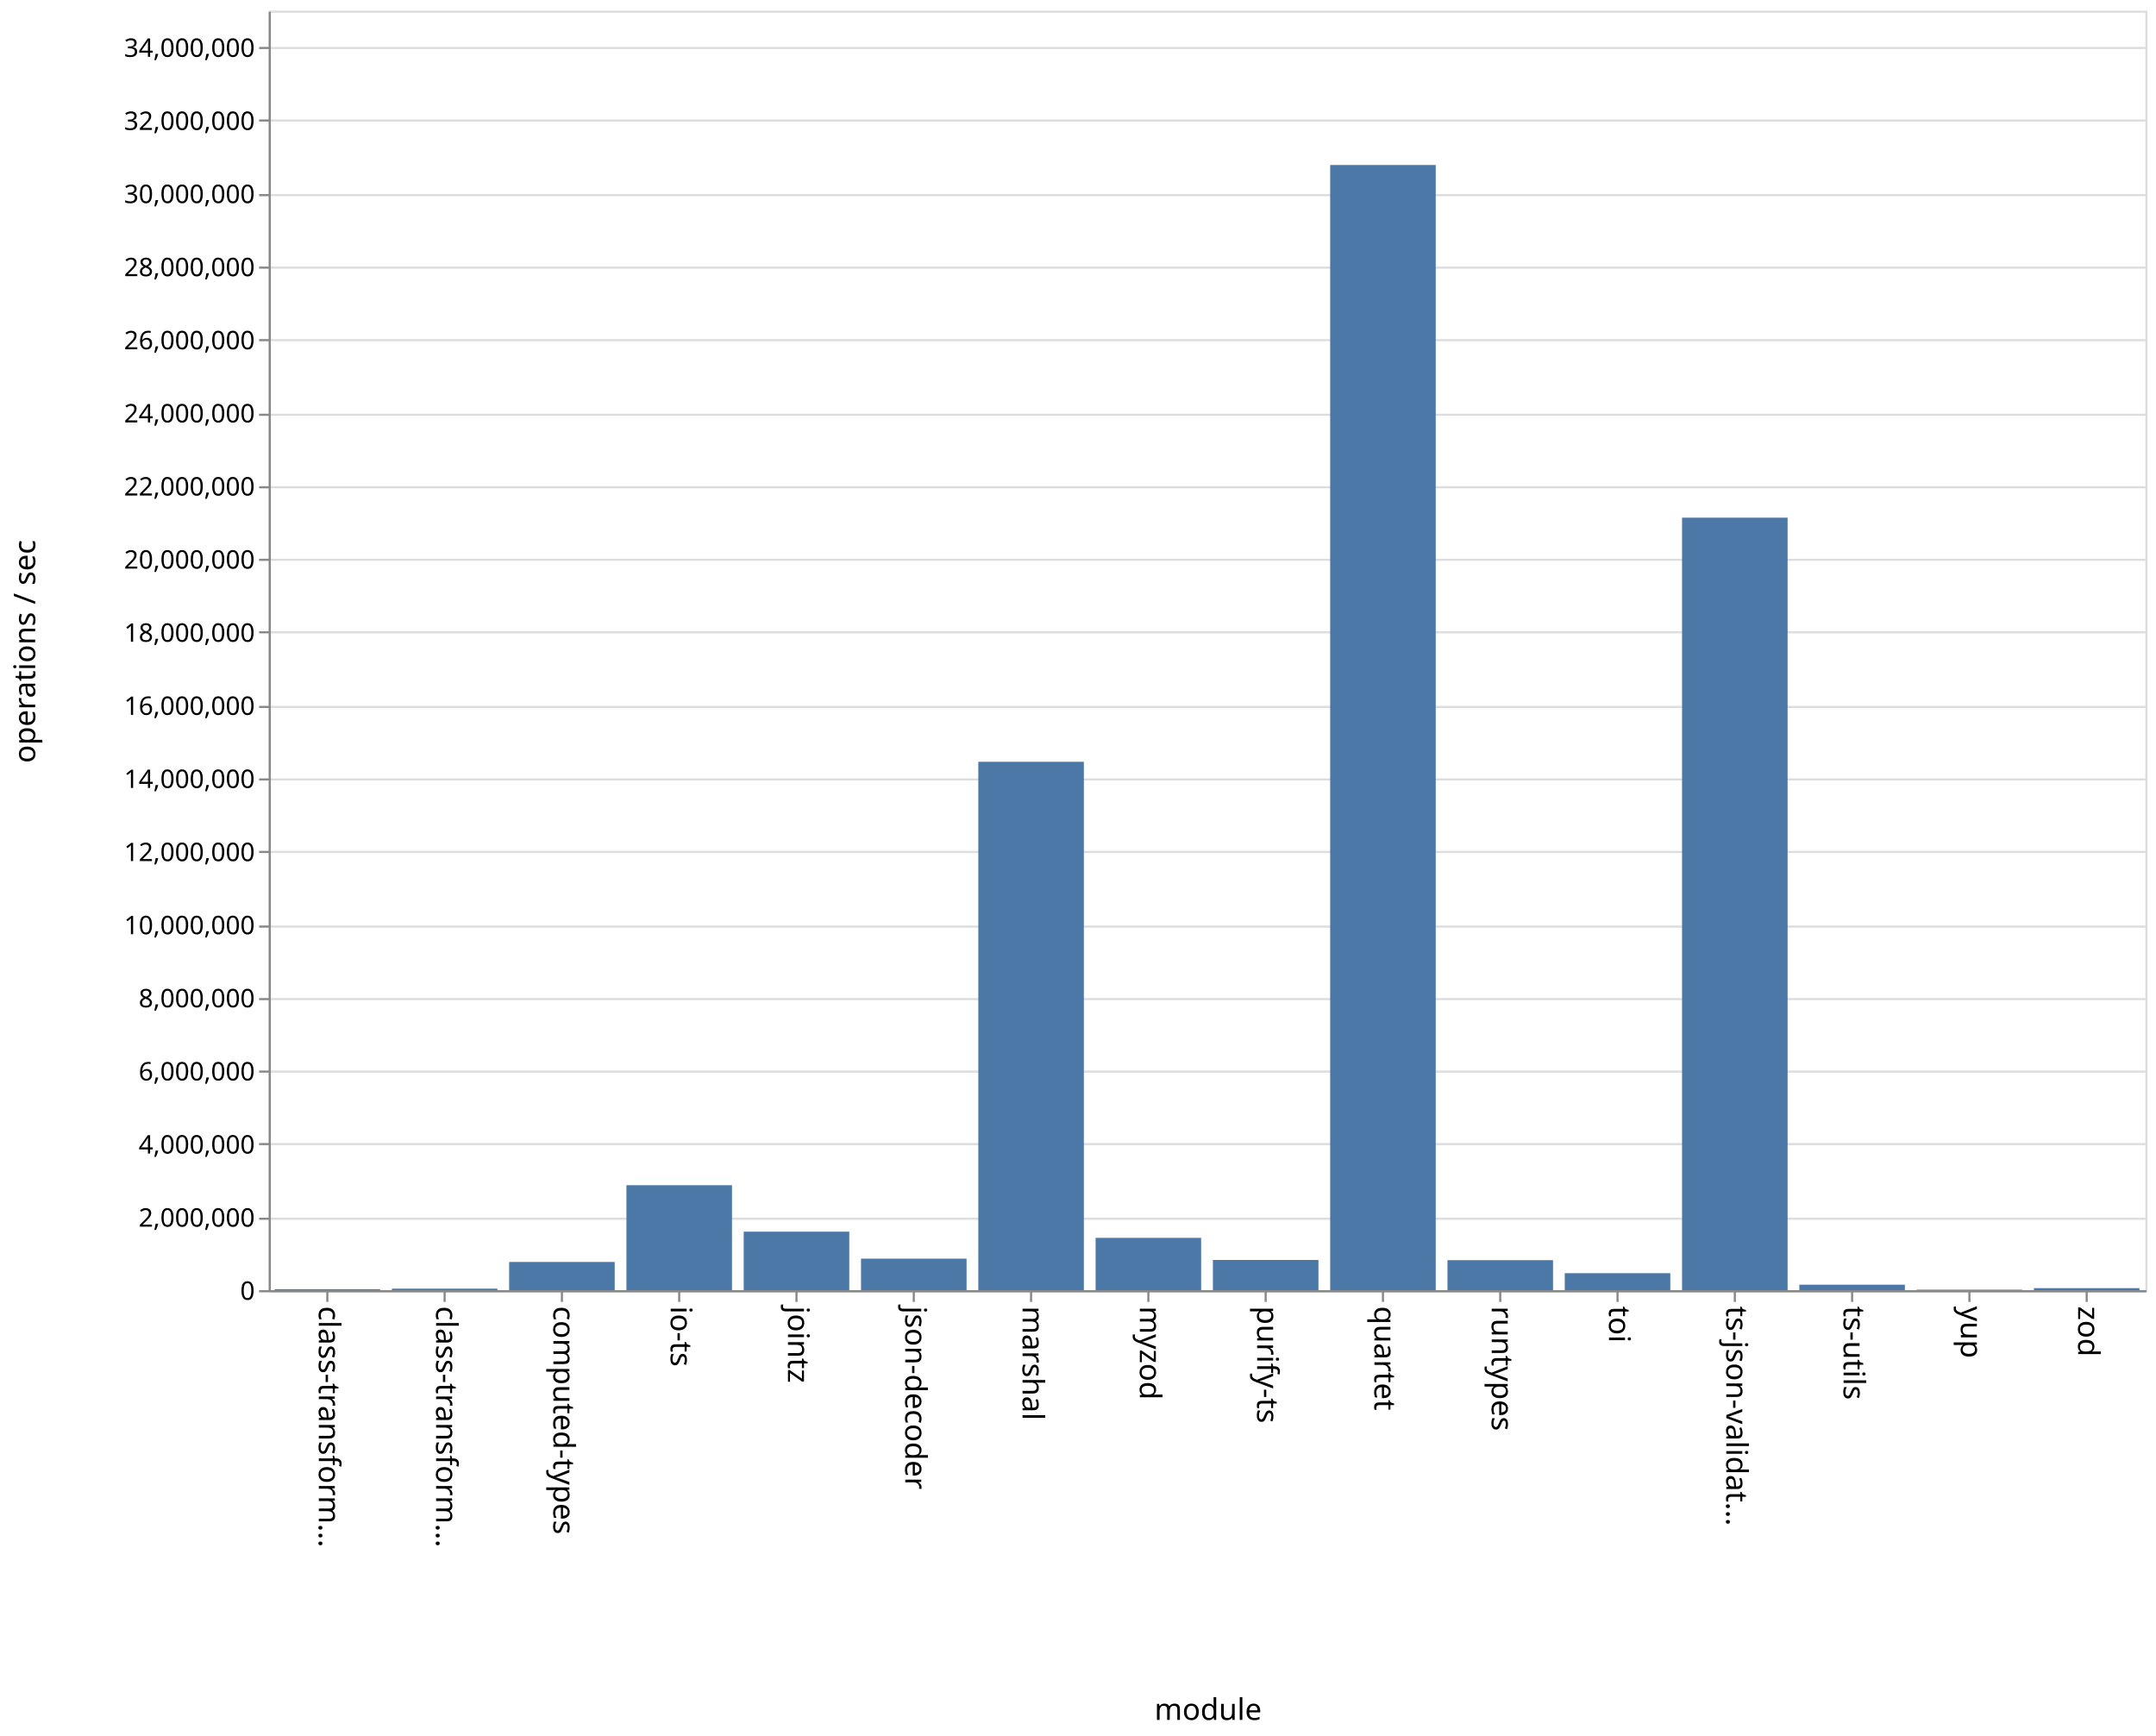
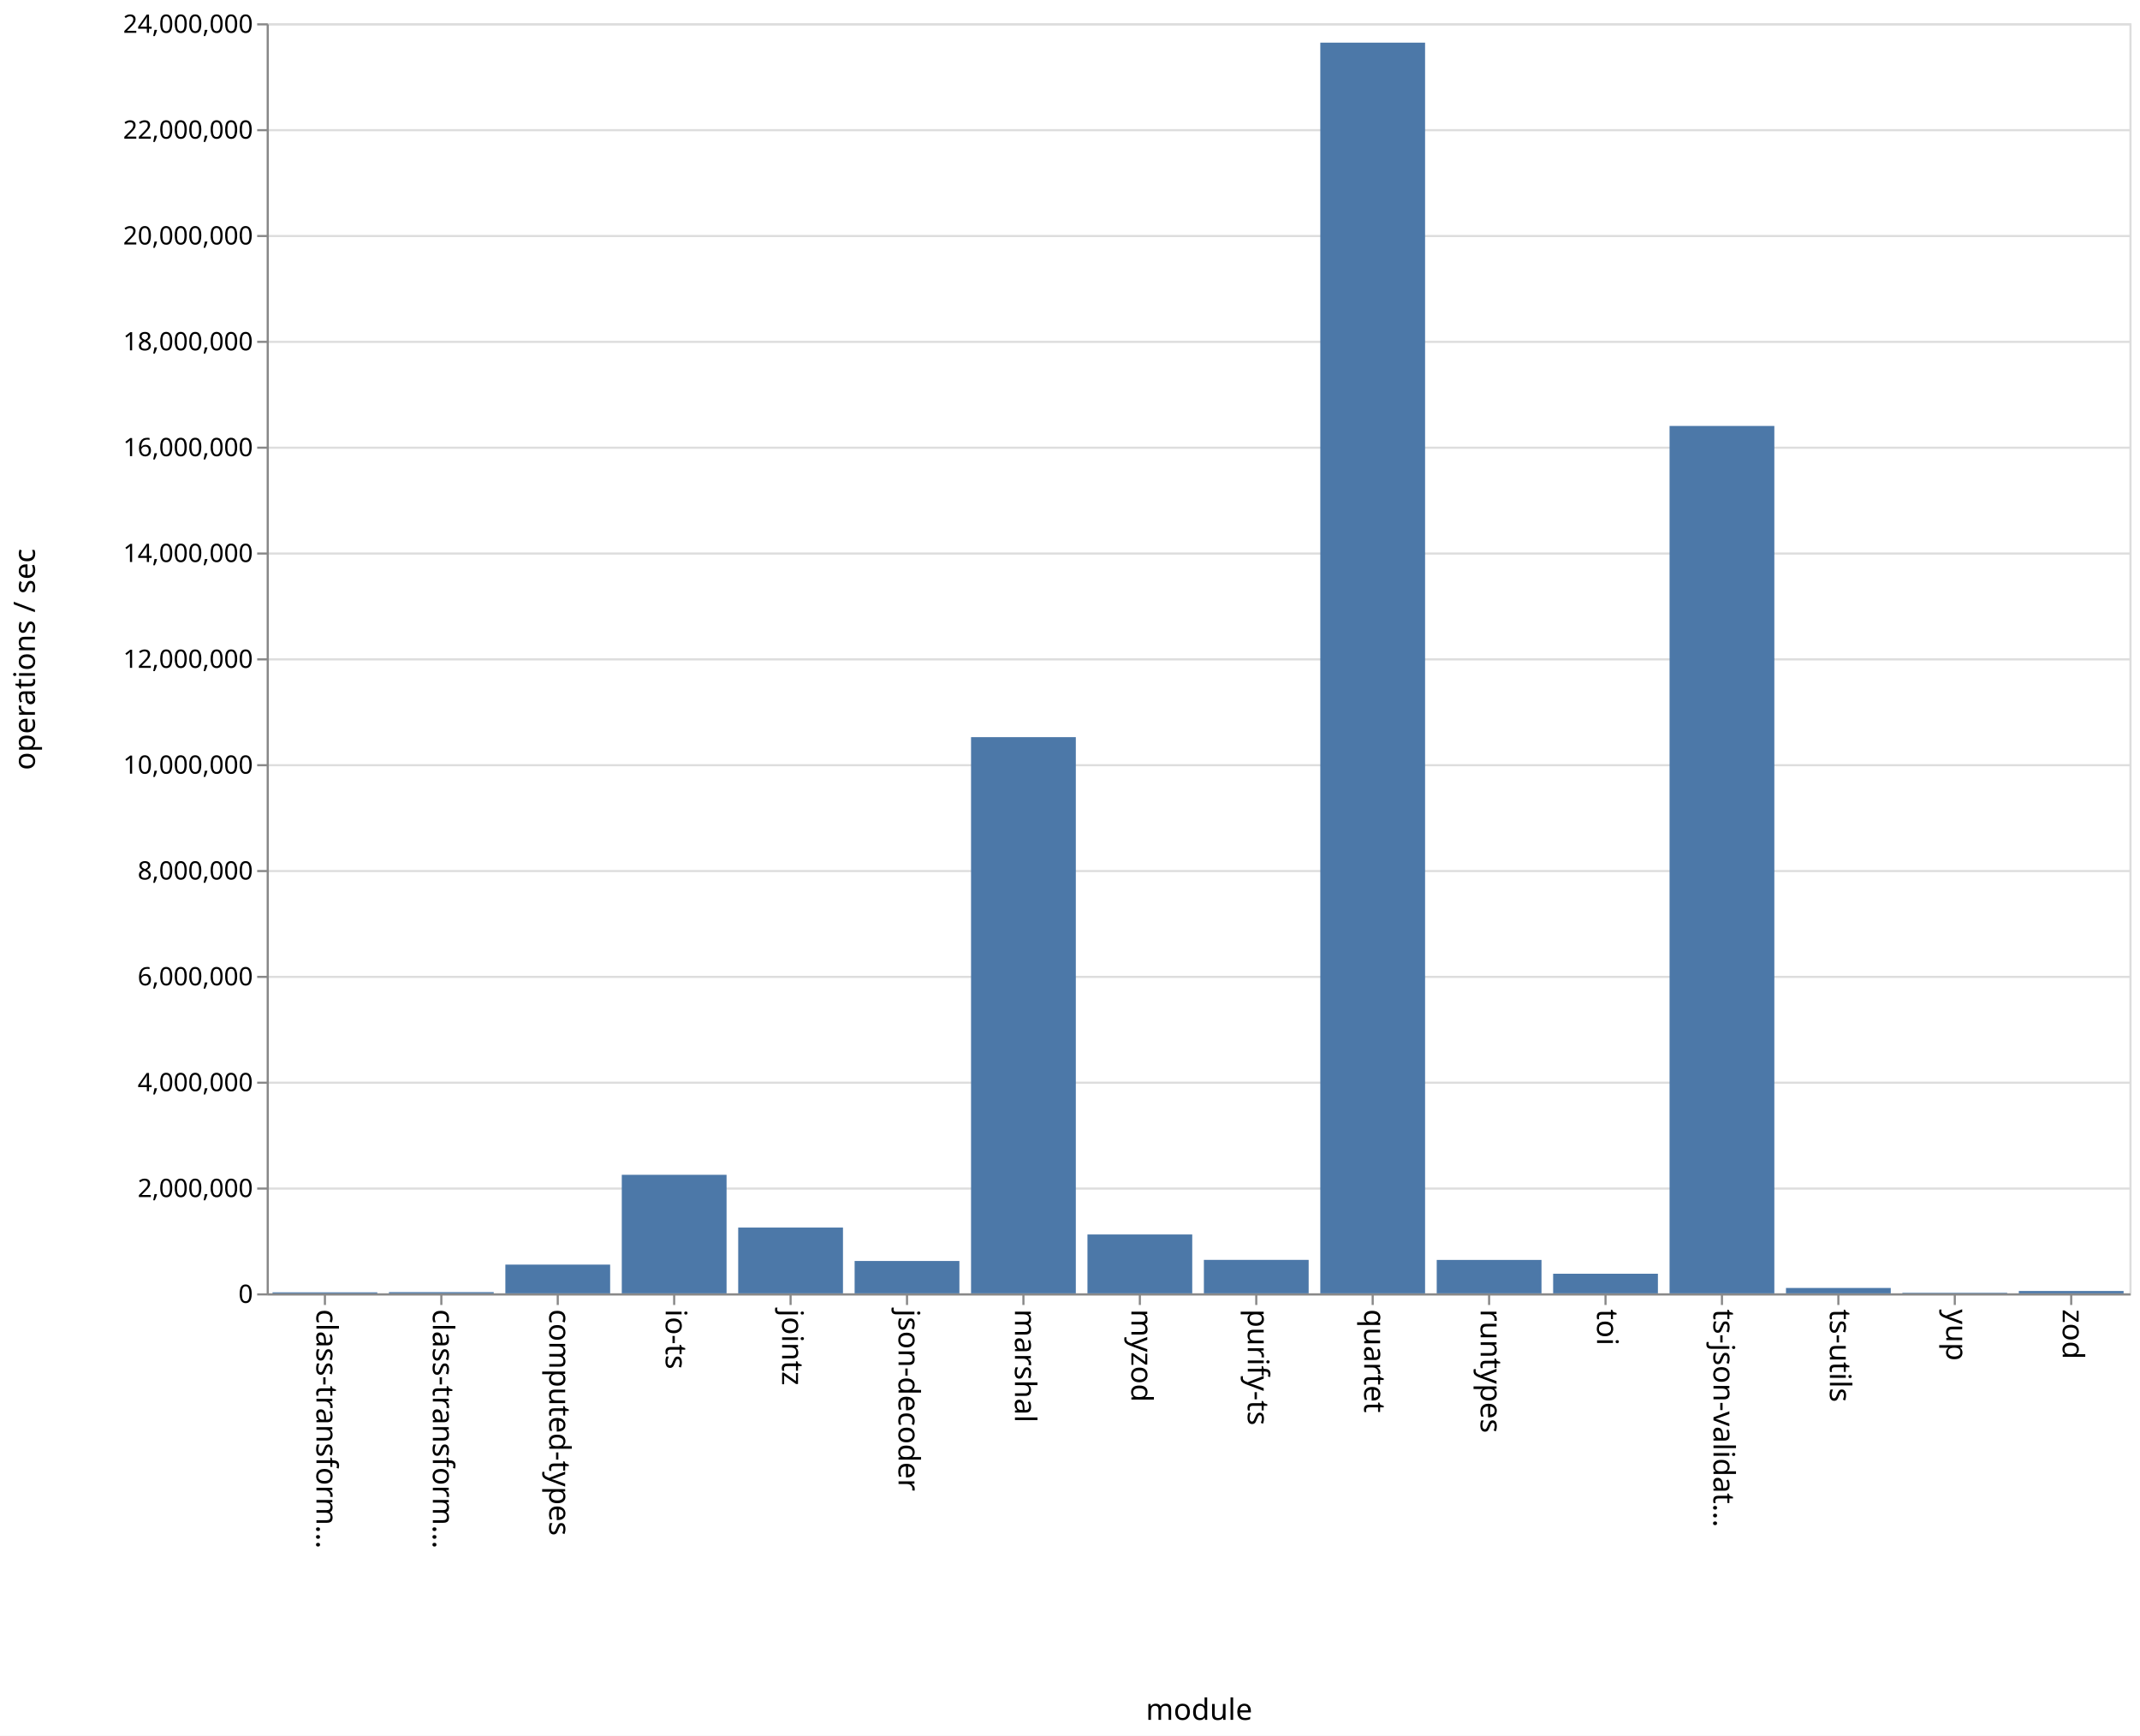
- <svg xmlns="http://www.w3.org/2000/svg" class="marks" width="1011" height="814" viewBox="0 0 1011 814" version="1.1">
-   <rect width="1011" height="814" fill="white" />
-   <g fill="none" stroke-miterlimit="10" transform="translate(126,5)">
+ <svg xmlns="http://www.w3.org/2000/svg" class="marks" width="1011" height="820" viewBox="0 0 1011 820" version="1.1">
+   <rect width="1011" height="820" fill="white" />
+   <g fill="none" stroke-miterlimit="10" transform="translate(126,11)">
    <g class="mark-group role-frame root" role="graphics-object" aria-roledescription="group mark container">
      <g transform="translate(0,0)">
        <path class="background" aria-hidden="true" d="M0.5,0.5h880v600h-880Z" stroke="#ddd" />
        <g>
          <g class="mark-group role-axis" aria-hidden="true">
            <g transform="translate(0.5,0.5)">
              <path class="background" aria-hidden="true" d="M0,0h0v0h0Z" pointer-events="none" />
              <g>
                <g class="mark-rule role-axis-grid" pointer-events="none">
                  <line transform="translate(0,600)" x2="880" y2="0" stroke="#ddd" stroke-width="1" opacity="1" />
-                   <line transform="translate(0,566)" x2="880" y2="0" stroke="#ddd" stroke-width="1" opacity="1" />
-                   <line transform="translate(0,531)" x2="880" y2="0" stroke="#ddd" stroke-width="1" opacity="1" />
-                   <line transform="translate(0,497)" x2="880" y2="0" stroke="#ddd" stroke-width="1" opacity="1" />
-                   <line transform="translate(0,463)" x2="880" y2="0" stroke="#ddd" stroke-width="1" opacity="1" />
-                   <line transform="translate(0,429)" x2="880" y2="0" stroke="#ddd" stroke-width="1" opacity="1" />
-                   <line transform="translate(0,394)" x2="880" y2="0" stroke="#ddd" stroke-width="1" opacity="1" />
-                   <line transform="translate(0,360)" x2="880" y2="0" stroke="#ddd" stroke-width="1" opacity="1" />
-                   <line transform="translate(0,326)" x2="880" y2="0" stroke="#ddd" stroke-width="1" opacity="1" />
-                   <line transform="translate(0,291)" x2="880" y2="0" stroke="#ddd" stroke-width="1" opacity="1" />
-                   <line transform="translate(0,257)" x2="880" y2="0" stroke="#ddd" stroke-width="1" opacity="1" />
-                   <line transform="translate(0,223)" x2="880" y2="0" stroke="#ddd" stroke-width="1" opacity="1" />
-                   <line transform="translate(0,189)" x2="880" y2="0" stroke="#ddd" stroke-width="1" opacity="1" />
-                   <line transform="translate(0,154)" x2="880" y2="0" stroke="#ddd" stroke-width="1" opacity="1" />
-                   <line transform="translate(0,120)" x2="880" y2="0" stroke="#ddd" stroke-width="1" opacity="1" />
-                   <line transform="translate(0,86)" x2="880" y2="0" stroke="#ddd" stroke-width="1" opacity="1" />
-                   <line transform="translate(0,51)" x2="880" y2="0" stroke="#ddd" stroke-width="1" opacity="1" />
-                   <line transform="translate(0,17)" x2="880" y2="0" stroke="#ddd" stroke-width="1" opacity="1" />
+                   <line transform="translate(0,550)" x2="880" y2="0" stroke="#ddd" stroke-width="1" opacity="1" />
+                   <line transform="translate(0,500)" x2="880" y2="0" stroke="#ddd" stroke-width="1" opacity="1" />
+                   <line transform="translate(0,450)" x2="880" y2="0" stroke="#ddd" stroke-width="1" opacity="1" />
+                   <line transform="translate(0,400)" x2="880" y2="0" stroke="#ddd" stroke-width="1" opacity="1" />
+                   <line transform="translate(0,350)" x2="880" y2="0" stroke="#ddd" stroke-width="1" opacity="1" />
+                   <line transform="translate(0,300)" x2="880" y2="0" stroke="#ddd" stroke-width="1" opacity="1" />
+                   <line transform="translate(0,250)" x2="880" y2="0" stroke="#ddd" stroke-width="1" opacity="1" />
+                   <line transform="translate(0,200)" x2="880" y2="0" stroke="#ddd" stroke-width="1" opacity="1" />
+                   <line transform="translate(0,150)" x2="880" y2="0" stroke="#ddd" stroke-width="1" opacity="1" />
+                   <line transform="translate(0,100)" x2="880" y2="0" stroke="#ddd" stroke-width="1" opacity="1" />
+                   <line transform="translate(0,50)" x2="880" y2="0" stroke="#ddd" stroke-width="1" opacity="1" />
+                   <line transform="translate(0,0)" x2="880" y2="0" stroke="#ddd" stroke-width="1" opacity="1" />
                </g>
              </g>
              <path class="foreground" aria-hidden="true" d="" pointer-events="none" display="none" />
            </g>
          </g>
          <g class="mark-group role-axis" role="graphics-symbol" aria-roledescription="axis" aria-label="X-axis titled 'module' for a discrete scale with 16 values: class-transformer-validator-async, class-transformer-validator-sync, computed-types, io-ts, jointz, ending with zod">
            <g transform="translate(0.5,600.5)">
              <path class="background" aria-hidden="true" d="M0,0h0v0h0Z" pointer-events="none" />
              <g>
                <g class="mark-rule role-axis-tick" pointer-events="none">
                  <line transform="translate(27,0)" x2="0" y2="5" stroke="#888" stroke-width="1" opacity="1" />
                  <line transform="translate(82,0)" x2="0" y2="5" stroke="#888" stroke-width="1" opacity="1" />
                  <line transform="translate(137,0)" x2="0" y2="5" stroke="#888" stroke-width="1" opacity="1" />
                  <line transform="translate(192,0)" x2="0" y2="5" stroke="#888" stroke-width="1" opacity="1" />
                  <line transform="translate(247,0)" x2="0" y2="5" stroke="#888" stroke-width="1" opacity="1" />
                  <line transform="translate(302,0)" x2="0" y2="5" stroke="#888" stroke-width="1" opacity="1" />
                  <line transform="translate(357,0)" x2="0" y2="5" stroke="#888" stroke-width="1" opacity="1" />
                  <line transform="translate(412,0)" x2="0" y2="5" stroke="#888" stroke-width="1" opacity="1" />
                  <line transform="translate(467,0)" x2="0" y2="5" stroke="#888" stroke-width="1" opacity="1" />
                  <line transform="translate(522,0)" x2="0" y2="5" stroke="#888" stroke-width="1" opacity="1" />
                  <line transform="translate(577,0)" x2="0" y2="5" stroke="#888" stroke-width="1" opacity="1" />
                  <line transform="translate(632,0)" x2="0" y2="5" stroke="#888" stroke-width="1" opacity="1" />
                  <line transform="translate(687,0)" x2="0" y2="5" stroke="#888" stroke-width="1" opacity="1" />
                  <line transform="translate(742,0)" x2="0" y2="5" stroke="#888" stroke-width="1" opacity="1" />
                  <line transform="translate(797,0)" x2="0" y2="5" stroke="#888" stroke-width="1" opacity="1" />
                  <line transform="translate(852,0)" x2="0" y2="5" stroke="#888" stroke-width="1" opacity="1" />
                </g>
                <g class="mark-text role-axis-label" pointer-events="none">
                  <text text-anchor="start" transform="translate(27,7) rotate(90) translate(0,4)" font-family="sans-serif" font-size="14px" fill="#000" opacity="1">class-transform…</text>
                  <text text-anchor="start" transform="translate(82,7) rotate(90) translate(0,4)" font-family="sans-serif" font-size="14px" fill="#000" opacity="1">class-transform…</text>
                  <text text-anchor="start" transform="translate(137,7) rotate(90) translate(0,4)" font-family="sans-serif" font-size="14px" fill="#000" opacity="1">computed-types</text>
                  <text text-anchor="start" transform="translate(192,7) rotate(90) translate(0,4)" font-family="sans-serif" font-size="14px" fill="#000" opacity="1">io-ts</text>
                  <text text-anchor="start" transform="translate(247,7) rotate(90) translate(0,4)" font-family="sans-serif" font-size="14px" fill="#000" opacity="1">jointz</text>
                  <text text-anchor="start" transform="translate(302,7) rotate(90) translate(0,4)" font-family="sans-serif" font-size="14px" fill="#000" opacity="1">json-decoder</text>
                  <text text-anchor="start" transform="translate(357,7) rotate(90) translate(0,4)" font-family="sans-serif" font-size="14px" fill="#000" opacity="1">marshal</text>
                  <text text-anchor="start" transform="translate(412,7) rotate(90) translate(0,4)" font-family="sans-serif" font-size="14px" fill="#000" opacity="1">myzod</text>
                  <text text-anchor="start" transform="translate(467,7) rotate(90) translate(0,4)" font-family="sans-serif" font-size="14px" fill="#000" opacity="1">purify-ts</text>
                  <text text-anchor="start" transform="translate(522,7) rotate(90) translate(0,4)" font-family="sans-serif" font-size="14px" fill="#000" opacity="1">quartet</text>
                  <text text-anchor="start" transform="translate(577,7) rotate(90) translate(0,4)" font-family="sans-serif" font-size="14px" fill="#000" opacity="1">runtypes</text>
                  <text text-anchor="start" transform="translate(632,7) rotate(90) translate(0,4)" font-family="sans-serif" font-size="14px" fill="#000" opacity="1">toi</text>
                  <text text-anchor="start" transform="translate(687,7) rotate(90) translate(0,4)" font-family="sans-serif" font-size="14px" fill="#000" opacity="1">ts-json-validat…</text>
                  <text text-anchor="start" transform="translate(742,7) rotate(90) translate(0,4)" font-family="sans-serif" font-size="14px" fill="#000" opacity="1">ts-utils</text>
                  <text text-anchor="start" transform="translate(797,7) rotate(90) translate(0,4)" font-family="sans-serif" font-size="14px" fill="#000" opacity="1">yup</text>
                  <text text-anchor="start" transform="translate(852,7) rotate(90) translate(0,4)" font-family="sans-serif" font-size="14px" fill="#000" opacity="1">zod</text>
                </g>
                <g class="mark-rule role-axis-domain" pointer-events="none">
                  <line transform="translate(0,0)" x2="880" y2="0" stroke="#888" stroke-width="1" opacity="1" />
                </g>
                <g class="mark-text role-axis-title" pointer-events="none">
                  <text text-anchor="middle" transform="translate(440,201)" font-family="sans-serif" font-size="14px" font-weight="normal" fill="#000" opacity="1">module</text>
                </g>
              </g>
              <path class="foreground" aria-hidden="true" d="" pointer-events="none" display="none" />
            </g>
          </g>
-           <g class="mark-group role-axis" role="graphics-symbol" aria-roledescription="axis" aria-label="Y-axis titled 'operations / sec' for a linear scale with values from 0 to 35,000,000">
+           <g class="mark-group role-axis" role="graphics-symbol" aria-roledescription="axis" aria-label="Y-axis titled 'operations / sec' for a linear scale with values from 0 to 24,000,000">
            <g transform="translate(0.5,0.5)">
              <path class="background" aria-hidden="true" d="M0,0h0v0h0Z" pointer-events="none" />
              <g>
                <g class="mark-rule role-axis-tick" pointer-events="none">
                  <line transform="translate(0,600)" x2="-5" y2="0" stroke="#888" stroke-width="1" opacity="1" />
-                   <line transform="translate(0,566)" x2="-5" y2="0" stroke="#888" stroke-width="1" opacity="1" />
-                   <line transform="translate(0,531)" x2="-5" y2="0" stroke="#888" stroke-width="1" opacity="1" />
-                   <line transform="translate(0,497)" x2="-5" y2="0" stroke="#888" stroke-width="1" opacity="1" />
-                   <line transform="translate(0,463)" x2="-5" y2="0" stroke="#888" stroke-width="1" opacity="1" />
-                   <line transform="translate(0,429)" x2="-5" y2="0" stroke="#888" stroke-width="1" opacity="1" />
-                   <line transform="translate(0,394)" x2="-5" y2="0" stroke="#888" stroke-width="1" opacity="1" />
-                   <line transform="translate(0,360)" x2="-5" y2="0" stroke="#888" stroke-width="1" opacity="1" />
-                   <line transform="translate(0,326)" x2="-5" y2="0" stroke="#888" stroke-width="1" opacity="1" />
-                   <line transform="translate(0,291)" x2="-5" y2="0" stroke="#888" stroke-width="1" opacity="1" />
-                   <line transform="translate(0,257)" x2="-5" y2="0" stroke="#888" stroke-width="1" opacity="1" />
-                   <line transform="translate(0,223)" x2="-5" y2="0" stroke="#888" stroke-width="1" opacity="1" />
-                   <line transform="translate(0,189)" x2="-5" y2="0" stroke="#888" stroke-width="1" opacity="1" />
-                   <line transform="translate(0,154)" x2="-5" y2="0" stroke="#888" stroke-width="1" opacity="1" />
-                   <line transform="translate(0,120)" x2="-5" y2="0" stroke="#888" stroke-width="1" opacity="1" />
-                   <line transform="translate(0,86)" x2="-5" y2="0" stroke="#888" stroke-width="1" opacity="1" />
-                   <line transform="translate(0,51)" x2="-5" y2="0" stroke="#888" stroke-width="1" opacity="1" />
-                   <line transform="translate(0,17)" x2="-5" y2="0" stroke="#888" stroke-width="1" opacity="1" />
+                   <line transform="translate(0,550)" x2="-5" y2="0" stroke="#888" stroke-width="1" opacity="1" />
+                   <line transform="translate(0,500)" x2="-5" y2="0" stroke="#888" stroke-width="1" opacity="1" />
+                   <line transform="translate(0,450)" x2="-5" y2="0" stroke="#888" stroke-width="1" opacity="1" />
+                   <line transform="translate(0,400)" x2="-5" y2="0" stroke="#888" stroke-width="1" opacity="1" />
+                   <line transform="translate(0,350)" x2="-5" y2="0" stroke="#888" stroke-width="1" opacity="1" />
+                   <line transform="translate(0,300)" x2="-5" y2="0" stroke="#888" stroke-width="1" opacity="1" />
+                   <line transform="translate(0,250)" x2="-5" y2="0" stroke="#888" stroke-width="1" opacity="1" />
+                   <line transform="translate(0,200)" x2="-5" y2="0" stroke="#888" stroke-width="1" opacity="1" />
+                   <line transform="translate(0,150)" x2="-5" y2="0" stroke="#888" stroke-width="1" opacity="1" />
+                   <line transform="translate(0,100)" x2="-5" y2="0" stroke="#888" stroke-width="1" opacity="1" />
+                   <line transform="translate(0,50)" x2="-5" y2="0" stroke="#888" stroke-width="1" opacity="1" />
+                   <line transform="translate(0,0)" x2="-5" y2="0" stroke="#888" stroke-width="1" opacity="1" />
                </g>
                <g class="mark-text role-axis-label" pointer-events="none">
                  <text text-anchor="end" transform="translate(-7,604)" font-family="sans-serif" font-size="12px" fill="#000" opacity="1">0</text>
-                   <text text-anchor="end" transform="translate(-7,569.7143)" font-family="sans-serif" font-size="12px" fill="#000" opacity="1">2,000,000</text>
-                   <text text-anchor="end" transform="translate(-7,535.4286)" font-family="sans-serif" font-size="12px" fill="#000" opacity="1">4,000,000</text>
-                   <text text-anchor="end" transform="translate(-7,501.1429)" font-family="sans-serif" font-size="12px" fill="#000" opacity="1">6,000,000</text>
-                   <text text-anchor="end" transform="translate(-7,466.8571)" font-family="sans-serif" font-size="12px" fill="#000" opacity="1">8,000,000</text>
-                   <text text-anchor="end" transform="translate(-7,432.5714)" font-family="sans-serif" font-size="12px" fill="#000" opacity="1">10,000,000</text>
-                   <text text-anchor="end" transform="translate(-7,398.2857)" font-family="sans-serif" font-size="12px" fill="#000" opacity="1">12,000,000</text>
-                   <text text-anchor="end" transform="translate(-7,364)" font-family="sans-serif" font-size="12px" fill="#000" opacity="1">14,000,000</text>
-                   <text text-anchor="end" transform="translate(-7,329.7143)" font-family="sans-serif" font-size="12px" fill="#000" opacity="1">16,000,000</text>
-                   <text text-anchor="end" transform="translate(-7,295.4286)" font-family="sans-serif" font-size="12px" fill="#000" opacity="1">18,000,000</text>
-                   <text text-anchor="end" transform="translate(-7,261.1429)" font-family="sans-serif" font-size="12px" fill="#000" opacity="1">20,000,000</text>
-                   <text text-anchor="end" transform="translate(-7,226.8571)" font-family="sans-serif" font-size="12px" fill="#000" opacity="1">22,000,000</text>
-                   <text text-anchor="end" transform="translate(-7,192.5714)" font-family="sans-serif" font-size="12px" fill="#000" opacity="1">24,000,000</text>
-                   <text text-anchor="end" transform="translate(-7,158.2857)" font-family="sans-serif" font-size="12px" fill="#000" opacity="1">26,000,000</text>
-                   <text text-anchor="end" transform="translate(-7,124)" font-family="sans-serif" font-size="12px" fill="#000" opacity="1">28,000,000</text>
-                   <text text-anchor="end" transform="translate(-7,89.71429)" font-family="sans-serif" font-size="12px" fill="#000" opacity="1">30,000,000</text>
-                   <text text-anchor="end" transform="translate(-7,55.42857)" font-family="sans-serif" font-size="12px" fill="#000" opacity="1">32,000,000</text>
-                   <text text-anchor="end" transform="translate(-7,21.14286)" font-family="sans-serif" font-size="12px" fill="#000" opacity="1">34,000,000</text>
+                   <text text-anchor="end" transform="translate(-7,554)" font-family="sans-serif" font-size="12px" fill="#000" opacity="1">2,000,000</text>
+                   <text text-anchor="end" transform="translate(-7,504)" font-family="sans-serif" font-size="12px" fill="#000" opacity="1">4,000,000</text>
+                   <text text-anchor="end" transform="translate(-7,454)" font-family="sans-serif" font-size="12px" fill="#000" opacity="1">6,000,000</text>
+                   <text text-anchor="end" transform="translate(-7,404)" font-family="sans-serif" font-size="12px" fill="#000" opacity="1">8,000,000</text>
+                   <text text-anchor="end" transform="translate(-7,354)" font-family="sans-serif" font-size="12px" fill="#000" opacity="1">10,000,000</text>
+                   <text text-anchor="end" transform="translate(-7,304)" font-family="sans-serif" font-size="12px" fill="#000" opacity="1">12,000,000</text>
+                   <text text-anchor="end" transform="translate(-7,254)" font-family="sans-serif" font-size="12px" fill="#000" opacity="1">14,000,000</text>
+                   <text text-anchor="end" transform="translate(-7,204)" font-family="sans-serif" font-size="12px" fill="#000" opacity="1">16,000,000</text>
+                   <text text-anchor="end" transform="translate(-7,154)" font-family="sans-serif" font-size="12px" fill="#000" opacity="1">18,000,000</text>
+                   <text text-anchor="end" transform="translate(-7,104)" font-family="sans-serif" font-size="12px" fill="#000" opacity="1">20,000,000</text>
+                   <text text-anchor="end" transform="translate(-7,54)" font-family="sans-serif" font-size="12px" fill="#000" opacity="1">22,000,000</text>
+                   <text text-anchor="end" transform="translate(-7,4)" font-family="sans-serif" font-size="12px" fill="#000" opacity="1">24,000,000</text>
                </g>
                <g class="mark-rule role-axis-domain" pointer-events="none">
                  <line transform="translate(0,600)" x2="0" y2="-600" stroke="#888" stroke-width="1" opacity="1" />
                </g>
                <g class="mark-text role-axis-title" pointer-events="none">
                  <text text-anchor="middle" transform="translate(-107,300) rotate(-90) translate(0,-3)" font-family="sans-serif" font-size="14px" font-weight="normal" fill="#000" opacity="1">operations / sec</text>
                </g>
              </g>
              <path class="foreground" aria-hidden="true" d="" pointer-events="none" display="none" />
            </g>
          </g>
          <g class="mark-rect role-mark marks" role="graphics-object" aria-roledescription="rect mark container">
-             <path aria-label="operations / sec: 26617; module: class-transformer-validator-async" role="graphics-symbol" aria-roledescription="bar" d="M2.75,599.544h49.5v0.456h-49.5Z" fill="#4c78a8" />
-             <path aria-label="operations / sec: 41630; module: class-transformer-validator-sync" role="graphics-symbol" aria-roledescription="bar" d="M57.75,599.286h49.5v0.714h-49.5Z" fill="#4c78a8" />
-             <path aria-label="operations / sec: 771848; module: computed-types" role="graphics-symbol" aria-roledescription="bar" d="M112.75,586.768h49.5v13.232h-49.5Z" fill="#4c78a8" />
-             <path aria-label="operations / sec: 2871543; module: io-ts" role="graphics-symbol" aria-roledescription="bar" d="M167.75,550.774h49.5v49.226h-49.5Z" fill="#4c78a8" />
-             <path aria-label="operations / sec: 1600812; module: jointz" role="graphics-symbol" aria-roledescription="bar" d="M222.75,572.558h49.5v27.442h-49.5Z" fill="#4c78a8" />
-             <path aria-label="operations / sec: 862673; module: json-decoder" role="graphics-symbol" aria-roledescription="bar" d="M277.75,585.211h49.5v14.789h-49.5Z" fill="#4c78a8" />
-             <path aria-label="operations / sec: 14454056; module: marshal" role="graphics-symbol" aria-roledescription="bar" d="M332.75,352.216h49.5v247.784h-49.5Z" fill="#4c78a8" />
-             <path aria-label="operations / sec: 1430976; module: myzod" role="graphics-symbol" aria-roledescription="bar" d="M387.75,575.469h49.5v24.531h-49.5Z" fill="#4c78a8" />
-             <path aria-label="operations / sec: 826654; module: purify-ts" role="graphics-symbol" aria-roledescription="bar" d="M442.75,585.829h49.5v14.171h-49.5Z" fill="#4c78a8" />
-             <path aria-label="operations / sec: 30778695; module: quartet" role="graphics-symbol" aria-roledescription="bar" d="M497.75,72.365h49.5v527.635h-49.5Z" fill="#4c78a8" />
-             <path aria-label="operations / sec: 821181; module: runtypes" role="graphics-symbol" aria-roledescription="bar" d="M552.75,585.923h49.5v14.077h-49.5Z" fill="#4c78a8" />
-             <path aria-label="operations / sec: 464942; module: toi" role="graphics-symbol" aria-roledescription="bar" d="M607.75,592.03h49.5v7.97h-49.5Z" fill="#4c78a8" />
-             <path aria-label="operations / sec: 21131314; module: ts-json-validator" role="graphics-symbol" aria-roledescription="bar" d="M662.75,237.749h49.5v362.251h-49.5Z" fill="#4c78a8" />
-             <path aria-label="operations / sec: 150024; module: ts-utils" role="graphics-symbol" aria-roledescription="bar" d="M717.75,597.428h49.5v2.572h-49.5Z" fill="#4c78a8" />
-             <path aria-label="operations / sec: 13745; module: yup" role="graphics-symbol" aria-roledescription="bar" d="M772.75,599.764h49.5v0.236h-49.5Z" fill="#4c78a8" />
-             <path aria-label="operations / sec: 55701; module: zod" role="graphics-symbol" aria-roledescription="bar" d="M827.75,599.045h49.5v0.955h-49.5Z" fill="#4c78a8" />
+             <path aria-label="operations / sec: 19036; module: class-transformer-validator-async" role="graphics-symbol" aria-roledescription="bar" d="M2.75,599.524h49.5v0.476h-49.5Z" fill="#4c78a8" />
+             <path aria-label="operations / sec: 23076; module: class-transformer-validator-sync" role="graphics-symbol" aria-roledescription="bar" d="M57.75,599.423h49.5v0.577h-49.5Z" fill="#4c78a8" />
+             <path aria-label="operations / sec: 542831; module: computed-types" role="graphics-symbol" aria-roledescription="bar" d="M112.75,586.429h49.5v13.571h-49.5Z" fill="#4c78a8" />
+             <path aria-label="operations / sec: 2239938; module: io-ts" role="graphics-symbol" aria-roledescription="bar" d="M167.75,544.002h49.5v55.998h-49.5Z" fill="#4c78a8" />
+             <path aria-label="operations / sec: 1242919; module: jointz" role="graphics-symbol" aria-roledescription="bar" d="M222.75,568.927h49.5v31.073h-49.5Z" fill="#4c78a8" />
+             <path aria-label="operations / sec: 611483; module: json-decoder" role="graphics-symbol" aria-roledescription="bar" d="M277.75,584.713h49.5v15.287h-49.5Z" fill="#4c78a8" />
+             <path aria-label="operations / sec: 10510311; module: marshal" role="graphics-symbol" aria-roledescription="bar" d="M332.75,337.242h49.5v262.758h-49.5Z" fill="#4c78a8" />
+             <path aria-label="operations / sec: 1112425; module: myzod" role="graphics-symbol" aria-roledescription="bar" d="M387.75,572.189h49.5v27.811h-49.5Z" fill="#4c78a8" />
+             <path aria-label="operations / sec: 632180; module: purify-ts" role="graphics-symbol" aria-roledescription="bar" d="M442.75,584.195h49.5v15.805h-49.5Z" fill="#4c78a8" />
+             <path aria-label="operations / sec: 23634121; module: quartet" role="graphics-symbol" aria-roledescription="bar" d="M497.75,9.147h49.5v590.853h-49.5Z" fill="#4c78a8" />
+             <path aria-label="operations / sec: 631224; module: runtypes" role="graphics-symbol" aria-roledescription="bar" d="M552.75,584.219h49.5v15.781h-49.5Z" fill="#4c78a8" />
+             <path aria-label="operations / sec: 370510; module: toi" role="graphics-symbol" aria-roledescription="bar" d="M607.75,590.737h49.5v9.263h-49.5Z" fill="#4c78a8" />
+             <path aria-label="operations / sec: 16390899; module: ts-json-validator" role="graphics-symbol" aria-roledescription="bar" d="M662.75,190.228h49.5v409.772h-49.5Z" fill="#4c78a8" />
+             <path aria-label="operations / sec: 101548; module: ts-utils" role="graphics-symbol" aria-roledescription="bar" d="M717.75,597.461h49.5v2.539h-49.5Z" fill="#4c78a8" />
+             <path aria-label="operations / sec: 10425; module: yup" role="graphics-symbol" aria-roledescription="bar" d="M772.75,599.739h49.5v0.261h-49.5Z" fill="#4c78a8" />
+             <path aria-label="operations / sec: 44311; module: zod" role="graphics-symbol" aria-roledescription="bar" d="M827.75,598.892h49.5v1.108h-49.5Z" fill="#4c78a8" />
          </g>
        </g>
        <path class="foreground" aria-hidden="true" d="" display="none" />
      </g>
    </g>
  </g>
</svg>
